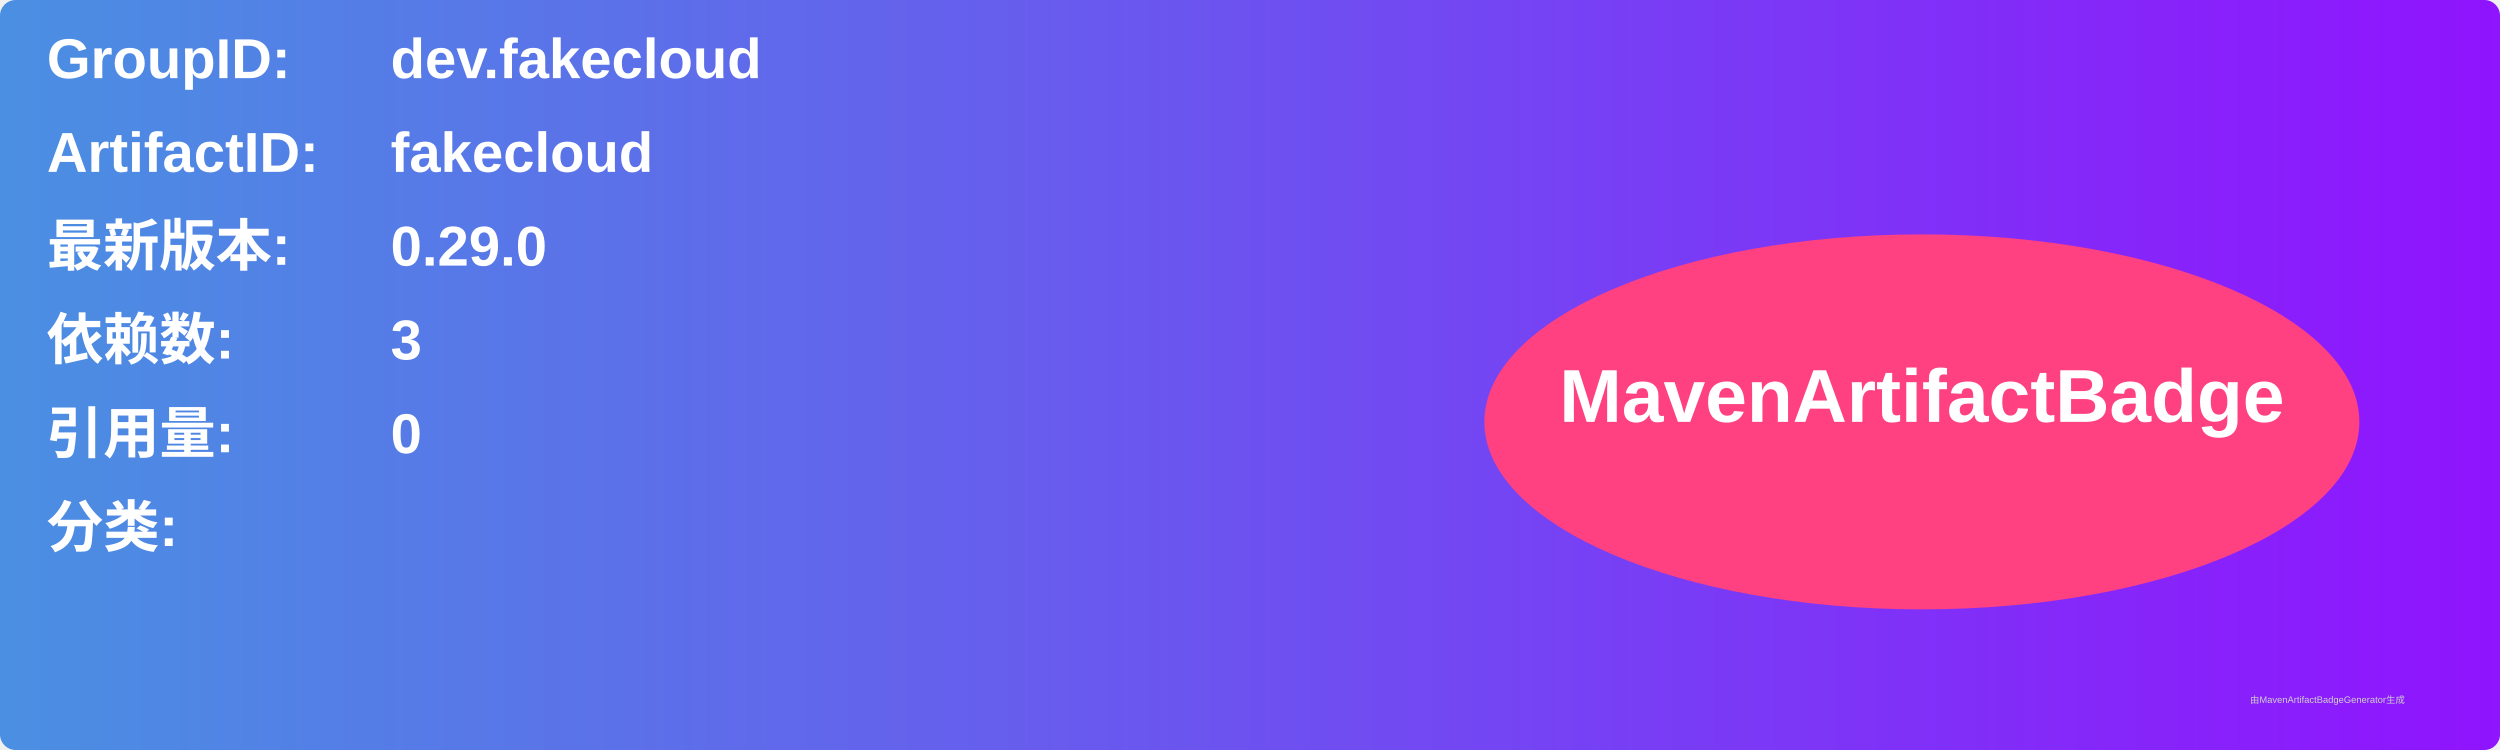
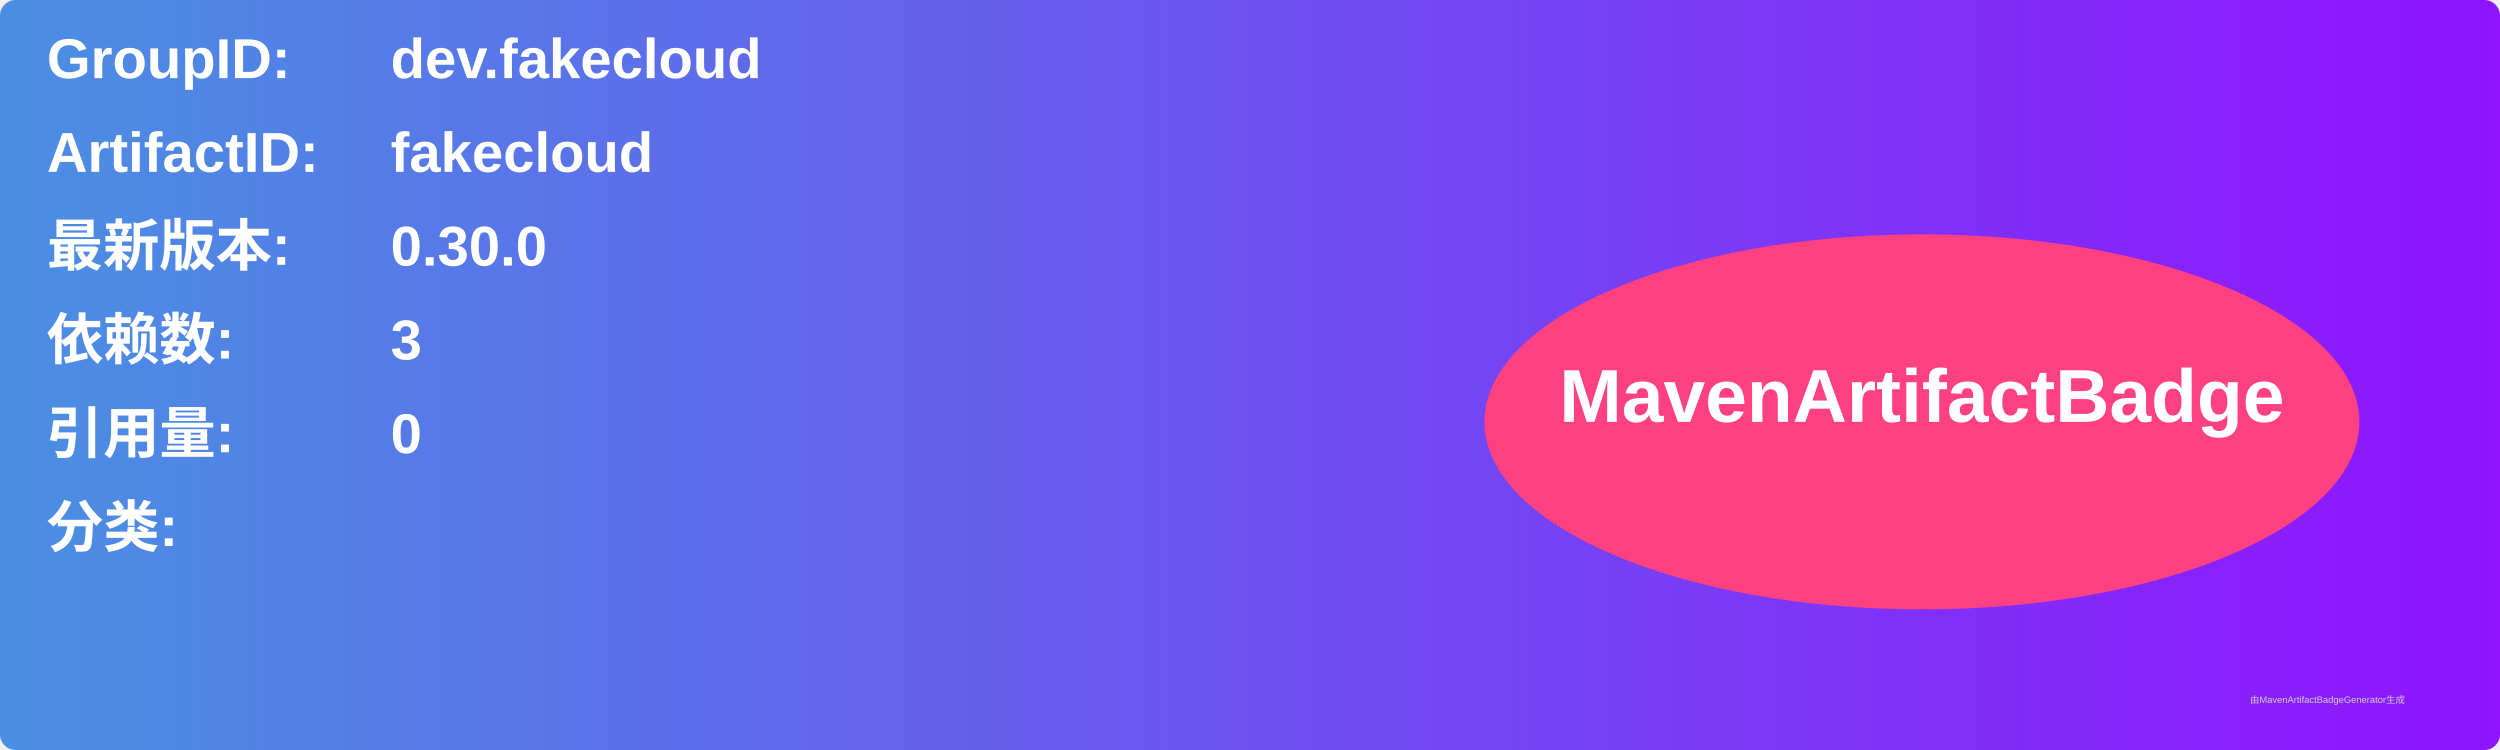
<svg xmlns="http://www.w3.org/2000/svg" width="800" height="240" viewBox="0 0 800 240">
  <linearGradient id="grad" x1="0%" y1="0%" x2="100%" y2="0%">
    <stop offset="0%" stop-color="#4a90e2" />
    <stop offset="100%" stop-color="#9013fe" />
  </linearGradient>
  <rect width="100%" height="100%" rx="5" ry="5" fill="url(#grad)" />
  <g transform="translate(15, 15)">
    <text x="0" y="10" font-family="Arial" font-size="18" fill="white" font-weight="bold" width="260">GroupID:</text>
    <text x="110" y="10" font-family="Arial" font-size="18" fill="white" font-weight="bold" width="460">dev.fakecloud</text>
    <text x="0" y="40" font-family="Arial" font-size="18" fill="white" font-weight="bold" width="260">ArtifactID:</text>
    <text x="110" y="40" font-family="Arial" font-size="18" fill="white" font-weight="bold" width="460">fakecloud</text>
    <text x="0" y="70" font-family="Arial" font-size="18" fill="white" font-weight="bold">最新版本:</text>
    <text x="110" y="70" font-family="Arial" font-size="18" fill="white" font-weight="bold">
-       <tspan font-weight="bold">0.29.0</tspan>
+       <tspan font-weight="bold">0.30.0</tspan>
    </text>
    <text x="0" y="100" font-family="Arial" font-size="18" fill="white" font-weight="bold">依赖数: </text>
    <text x="110" y="100" font-family="Arial" font-size="18" fill="white">
      <tspan font-weight="bold">3</tspan>
    </text>
    <text x="0" y="130" font-family="Arial" font-size="18" fill="white" font-weight="bold">引用量: </text>
    <text x="110" y="130" font-family="Arial" font-size="18" fill="white">
      <tspan font-weight="bold">0</tspan>
    </text>
    <text x="0" y="160" font-family="Arial" font-size="18" fill="white" font-weight="bold">分类:</text>
    <text x="10" y="190" font-family="Arial" font-size="10" fill="white">
      <tspan font-weight="bold" />
    </text>
    <ellipse cx="600" cy="120" rx="140" ry="60" fill="#ff4081" />
    <text x="600" y="120" text-anchor="middle" font-family="Arial" font-size="24" fill="white" font-weight="bold">MavenArtifactBadge</text>
  </g>
  <text x="720" y="225" font-family="Arial" font-size="3" fill="#d0d0d0">由MavenArtifactBadgeGenerator生成</text>
</svg>
